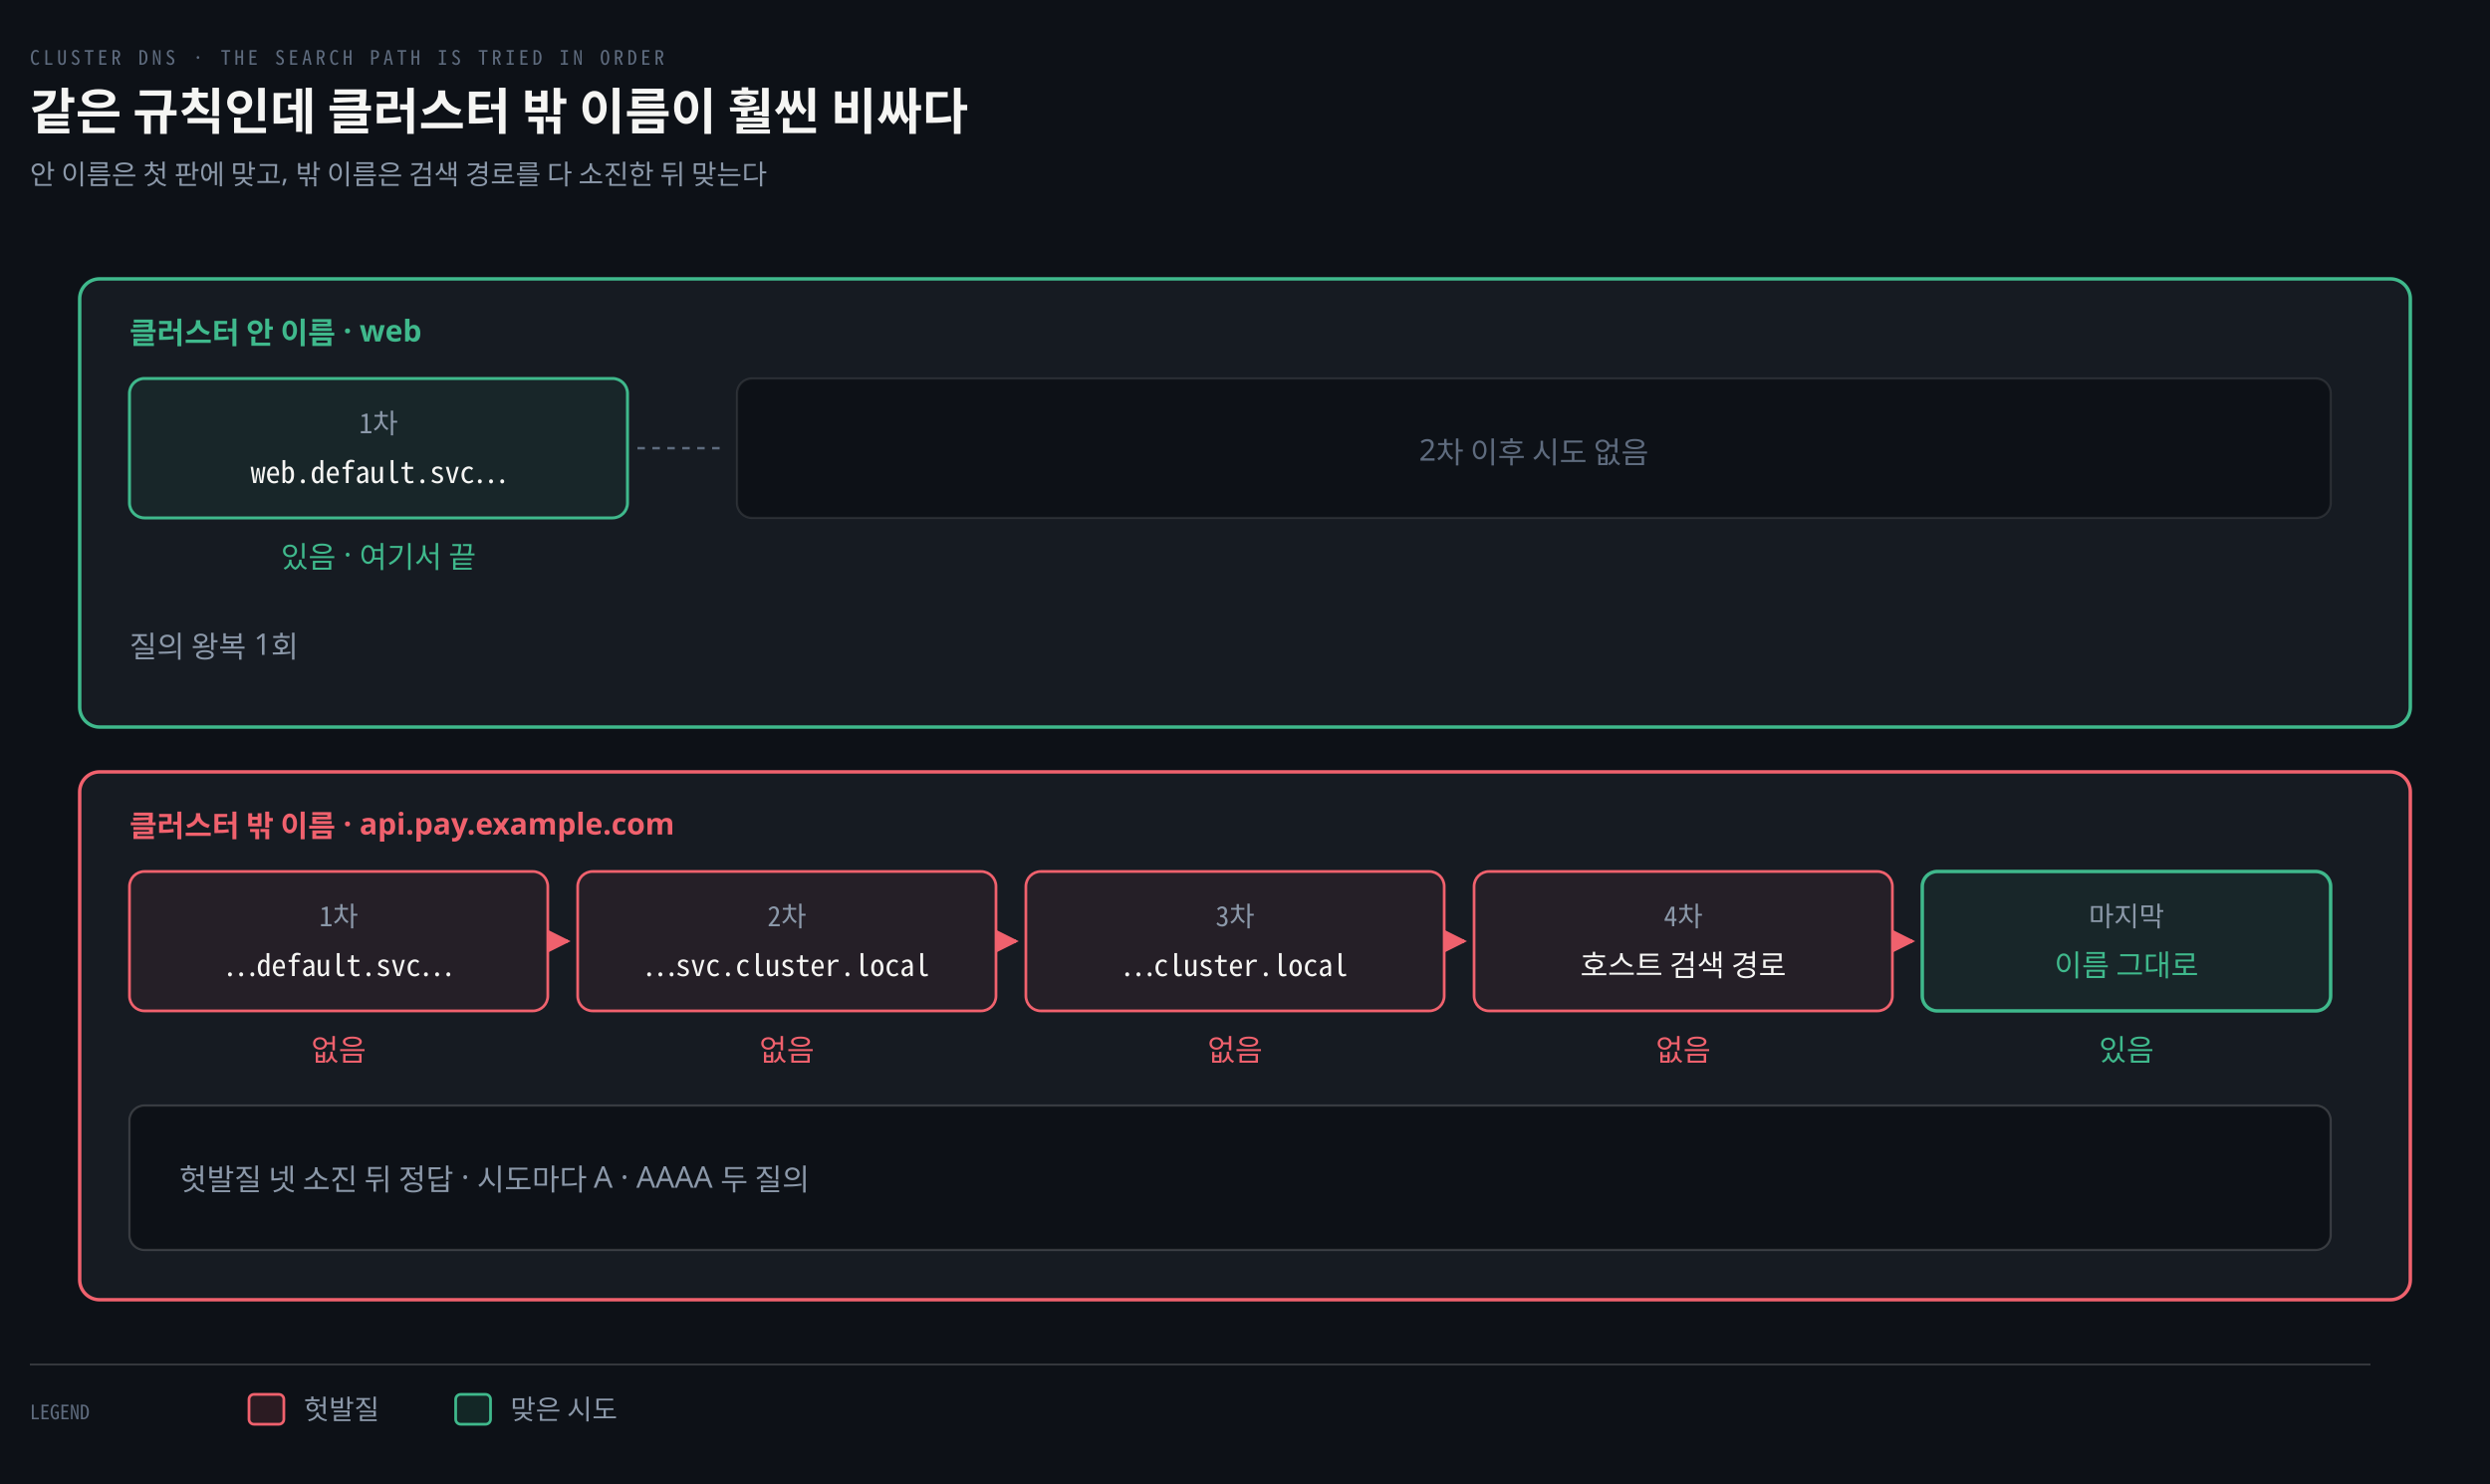
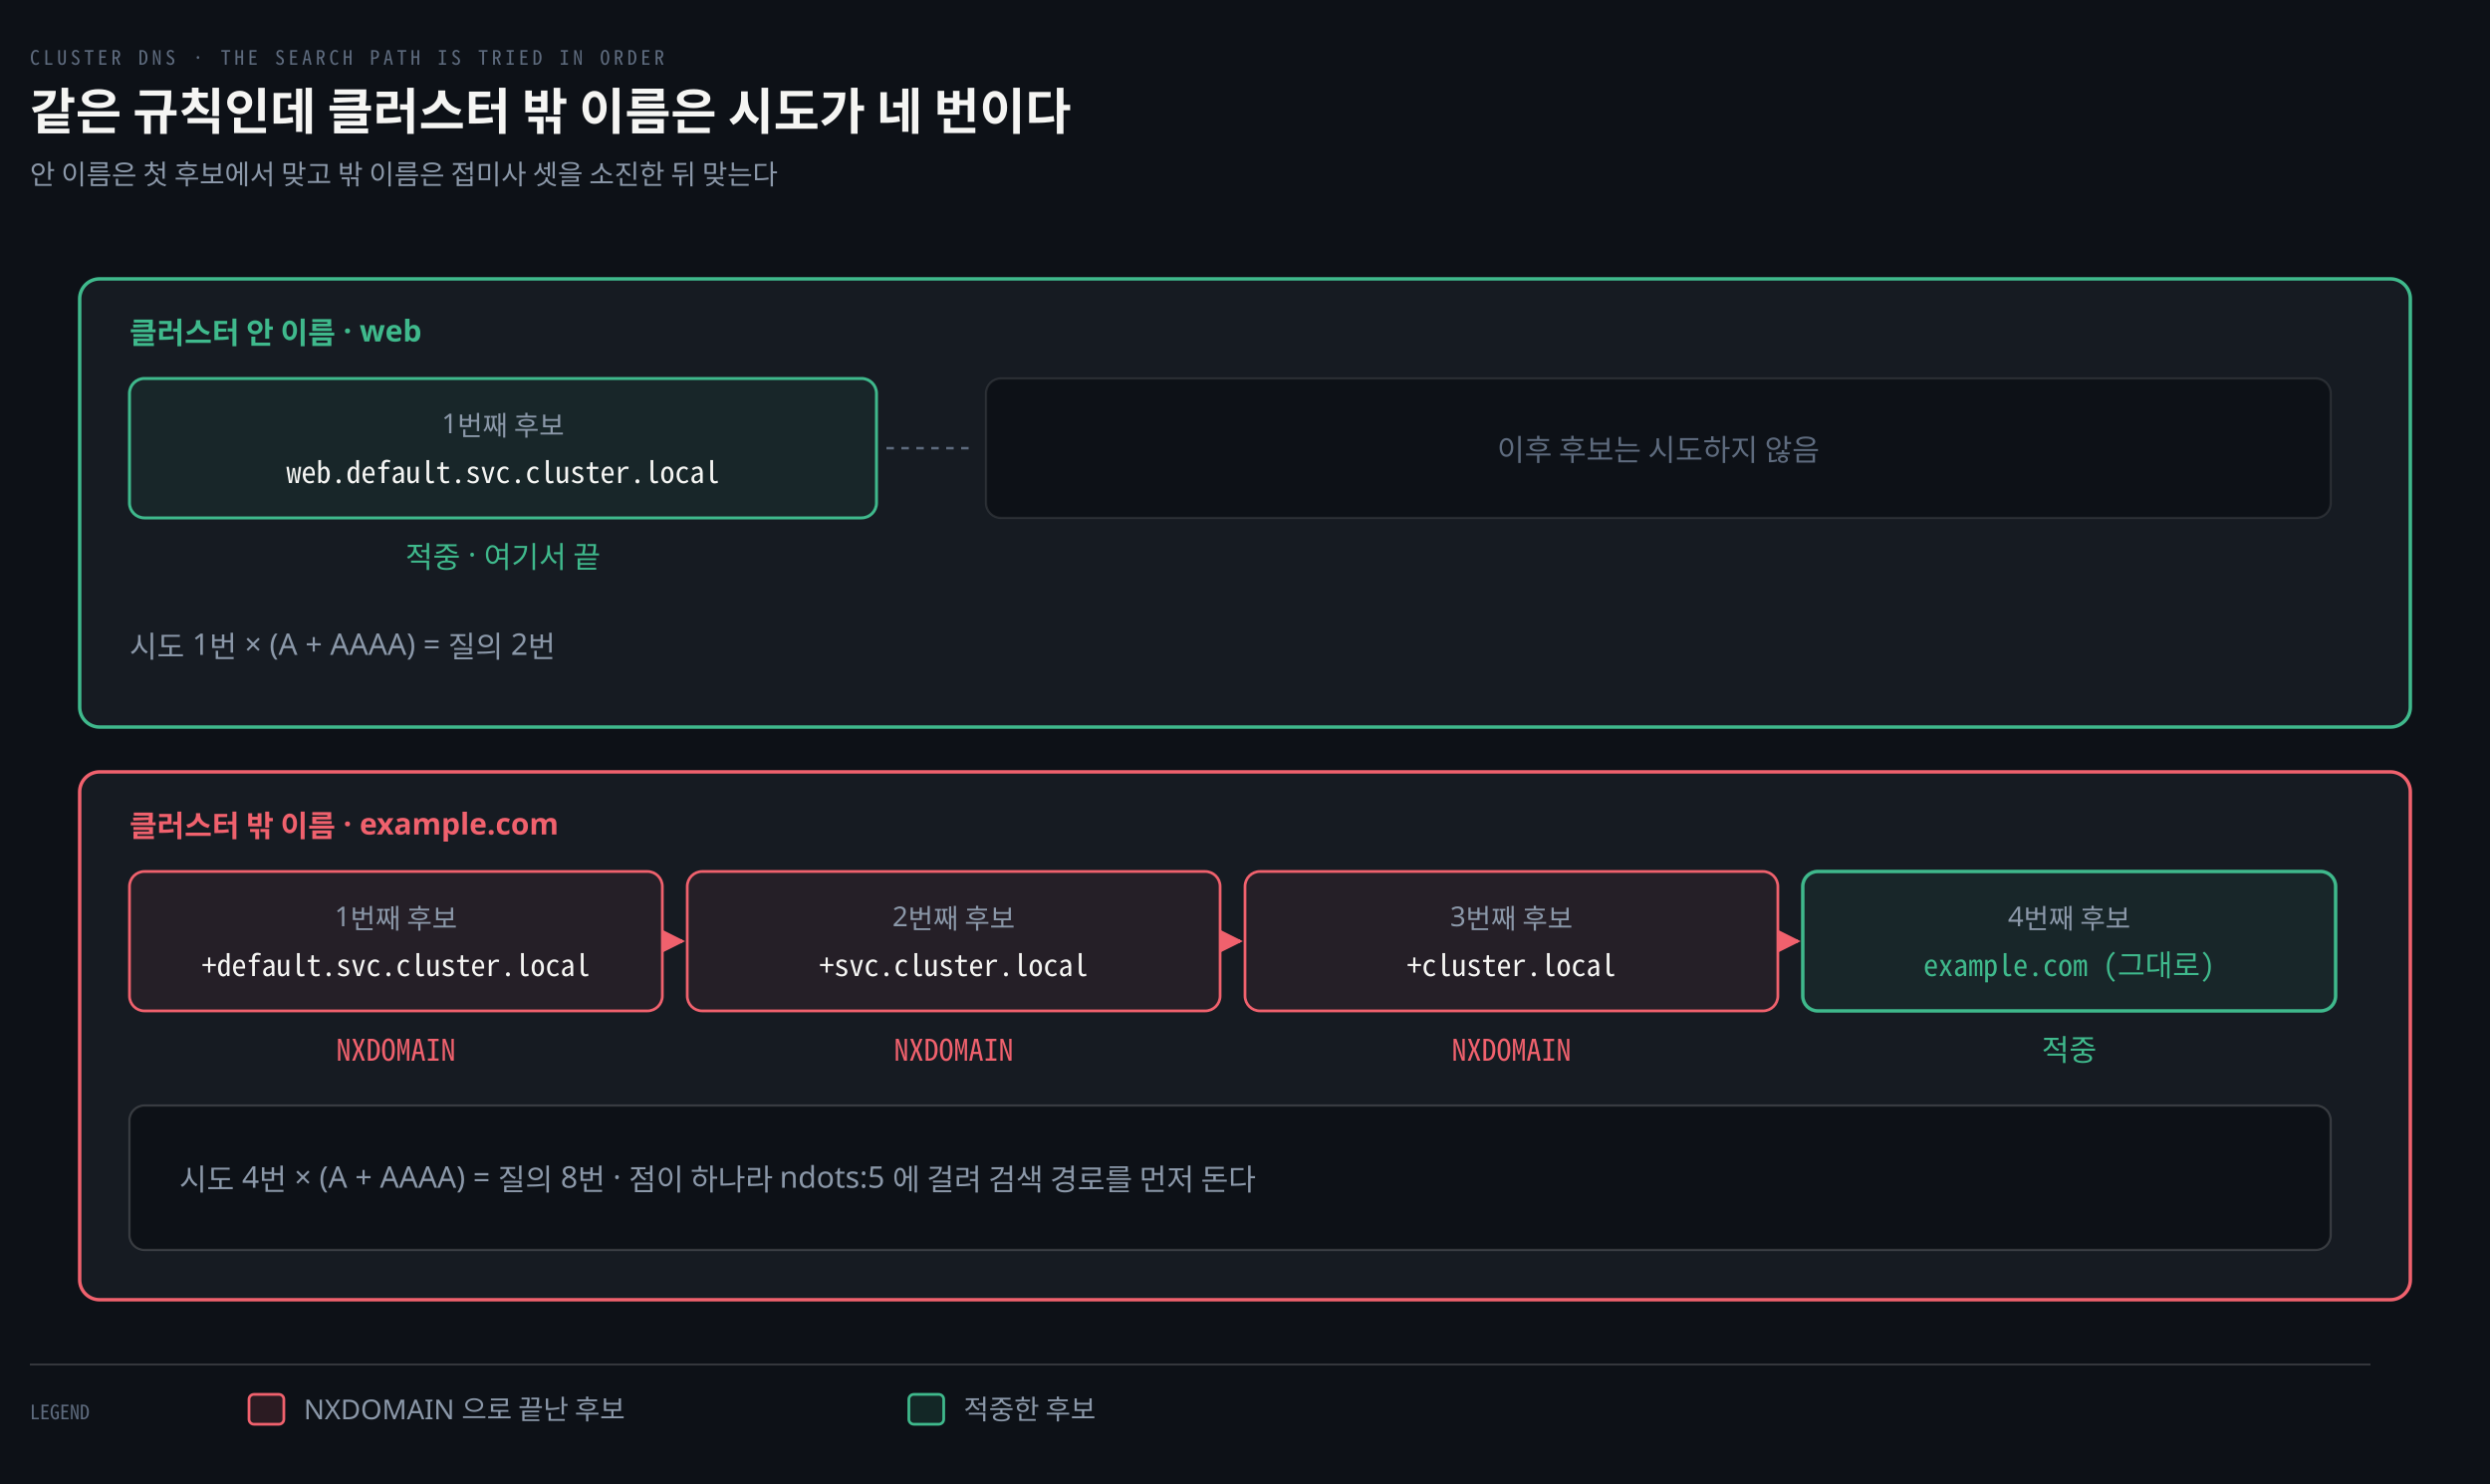
<svg xmlns="http://www.w3.org/2000/svg" viewBox="0 0 1000 596" width="100%" role="img" aria-labelledby="dt dd">
  <defs>
    <marker id="ar" viewBox="0 0 8 8" refX="7" refY="4" markerWidth="6.5" markerHeight="6.5" orient="auto">
      <path d="M0 0 L8 4 L0 8 z" fill="#8B98A9" />
    </marker>
    <marker id="ok" viewBox="0 0 8 8" refX="7" refY="4" markerWidth="6.5" markerHeight="6.5" orient="auto">
      <path d="M0 0 L8 4 L0 8 z" fill="#3FB98C" />
    </marker>
    <marker id="warn" viewBox="0 0 8 8" refX="7" refY="4" markerWidth="6.5" markerHeight="6.5" orient="auto">
      <path d="M0 0 L8 4 L0 8 z" fill="#E3B341" />
    </marker>
    <marker id="bad" viewBox="0 0 8 8" refX="7" refY="4" markerWidth="6.5" markerHeight="6.5" orient="auto">
      <path d="M0 0 L8 4 L0 8 z" fill="#F0616D" />
    </marker>
    <marker id="info" viewBox="0 0 8 8" refX="7" refY="4" markerWidth="6.5" markerHeight="6.5" orient="auto">
      <path d="M0 0 L8 4 L0 8 z" fill="#6A95D8" />
    </marker>
    <marker id="acc" viewBox="0 0 8 8" refX="7" refY="4" markerWidth="6.5" markerHeight="6.5" orient="auto">
      <path d="M0 0 L8 4 L0 8 z" fill="#F08A59" />
    </marker>
    <marker id="soft" viewBox="0 0 8 8" refX="7" refY="4" markerWidth="6.5" markerHeight="6.5" orient="auto">
      <path d="M0 0 L8 4 L0 8 z" fill="#5E6B7E" />
    </marker>
  </defs>
  <rect width="1000" height="596" fill="#0D1117" />
  <text x="12" y="26" font-family="'Geist Mono','Noto Sans Mono CJK KR',monospace" font-size="8" letter-spacing="0.18em" fill="#5E6B7E">CLUSTER DNS · THE SEARCH PATH IS TRIED IN ORDER</text>
-   <text x="12" y="52" font-family="'Geist','Apple SD Gothic Neo','Noto Sans KR','Malgun Gothic',sans-serif" font-size="20" font-weight="600" fill="#F5F5F3">같은 규칙인데 클러스터 밖 이름이 훨씬 비싸다</text>
-   <text x="12" y="74" font-family="'Geist','Apple SD Gothic Neo','Noto Sans KR','Malgun Gothic',sans-serif" font-size="11" fill="#8B98A9">안 이름은 첫 판에 맞고, 밖 이름은 검색 경로를 다 소진한 뒤 맞는다</text>
+   <text x="12" y="52" font-family="'Geist','Apple SD Gothic Neo','Noto Sans KR','Malgun Gothic',sans-serif" font-size="20" font-weight="600" fill="#F5F5F3">같은 규칙인데 클러스터 밖 이름은 시도가 네 번이다</text>
+   <text x="12" y="74" font-family="'Geist','Apple SD Gothic Neo','Noto Sans KR','Malgun Gothic',sans-serif" font-size="11" fill="#8B98A9">안 이름은 첫 후보에서 맞고 밖 이름은 접미사 셋을 소진한 뒤 맞는다</text>
  <rect x="32" y="112" width="936" height="180" rx="8" fill="#161B22" stroke="#3FB98C" stroke-width="1.4" />
  <text x="52" y="138" text-anchor="start" font-family="'Geist','Apple SD Gothic Neo','Noto Sans KR','Malgun Gothic',sans-serif" font-size="12" font-weight="600" fill="#3FB98C">클러스터 안 이름 · web</text>
-   <rect x="52" y="152" width="200" height="56" rx="6" fill="#3FB98C12" stroke="#3FB98C" stroke-width="1.2" />
-   <text x="152" y="174" text-anchor="middle" font-family="'Geist Mono','Noto Sans Mono CJK KR',monospace" font-size="11" font-weight="400" fill="#8B98A9">1차</text>
-   <text x="152" y="194" text-anchor="middle" font-family="'Geist Mono','Noto Sans Mono CJK KR',monospace" font-size="12" font-weight="400" fill="#F5F5F3">web.default.svc…</text>
-   <text x="152" y="228" text-anchor="middle" font-family="'Geist','Apple SD Gothic Neo','Noto Sans KR','Malgun Gothic',sans-serif" font-size="12" font-weight="400" fill="#3FB98C">있음 · 여기서 끝</text>
-   <line x1="256" y1="180" x2="292" y2="180" stroke="#5E6B7E" stroke-width="1.0" stroke-dasharray="3 3" />
-   <rect x="296" y="152" width="640" height="56" rx="6" fill="#0D1117" stroke="rgba(191,192,192,0.14)" stroke-width="0.9" />
-   <text x="616" y="185" text-anchor="middle" font-family="'Geist','Apple SD Gothic Neo','Noto Sans KR','Malgun Gothic',sans-serif" font-size="12" font-weight="400" fill="#5E6B7E">2차 이후 시도 없음</text>
-   <text x="52" y="264" text-anchor="start" font-family="'Geist','Apple SD Gothic Neo','Noto Sans KR','Malgun Gothic',sans-serif" font-size="12" font-weight="400" fill="#8B98A9">질의 왕복 1회</text>
+   <rect x="52" y="152" width="300" height="56" rx="6" fill="#3FB98C12" stroke="#3FB98C" stroke-width="1.2" />
+   <text x="202" y="174" text-anchor="middle" font-family="'Geist','Apple SD Gothic Neo','Noto Sans KR','Malgun Gothic',sans-serif" font-size="11" font-weight="400" fill="#8B98A9">1번째 후보</text>
+   <text x="202" y="194" text-anchor="middle" font-family="'Geist Mono','Noto Sans Mono CJK KR',monospace" font-size="12" font-weight="400" fill="#F5F5F3">web.default.svc.cluster.local</text>
+   <text x="202" y="228" text-anchor="middle" font-family="'Geist','Apple SD Gothic Neo','Noto Sans KR','Malgun Gothic',sans-serif" font-size="12" font-weight="400" fill="#3FB98C">적중 · 여기서 끝</text>
+   <line x1="356" y1="180" x2="392" y2="180" stroke="#5E6B7E" stroke-width="1.0" stroke-dasharray="3 3" />
+   <rect x="396" y="152" width="540" height="56" rx="6" fill="#0D1117" stroke="rgba(191,192,192,0.14)" stroke-width="0.9" />
+   <text x="666" y="185" text-anchor="middle" font-family="'Geist','Apple SD Gothic Neo','Noto Sans KR','Malgun Gothic',sans-serif" font-size="12" font-weight="400" fill="#5E6B7E">이후 후보는 시도하지 않음</text>
+   <text x="52" y="264" text-anchor="start" font-family="'Geist','Apple SD Gothic Neo','Noto Sans KR','Malgun Gothic',sans-serif" font-size="12" font-weight="400" fill="#8B98A9">시도 1번 × (A + AAAA) = 질의 2번</text>
  <rect x="32" y="310" width="936" height="212" rx="8" fill="#161B22" stroke="#F0616D" stroke-width="1.4" />
-   <text x="52" y="336" text-anchor="start" font-family="'Geist','Apple SD Gothic Neo','Noto Sans KR','Malgun Gothic',sans-serif" font-size="12" font-weight="600" fill="#F0616D">클러스터 밖 이름 · api.pay.example.com</text>
-   <rect x="52" y="350" width="168" height="56" rx="6" fill="#F0616D12" stroke="#F0616D" stroke-width="1.1" />
-   <text x="136" y="372" text-anchor="middle" font-family="'Geist Mono','Noto Sans Mono CJK KR',monospace" font-size="11" font-weight="400" fill="#8B98A9">1차</text>
-   <text x="136" y="392" text-anchor="middle" font-family="'Geist Mono','Noto Sans Mono CJK KR',monospace" font-size="12" font-weight="400" fill="#F5F5F3">…default.svc…</text>
-   <text x="136" y="426" text-anchor="middle" font-family="'Geist','Apple SD Gothic Neo','Noto Sans KR','Malgun Gothic',sans-serif" font-size="12" font-weight="400" fill="#F0616D">없음</text>
-   <path d="M 224 378 L 228 378" fill="none" stroke="#F0616D" stroke-width="1.4" marker-end="url(#bad)" />
-   <rect x="232" y="350" width="168" height="56" rx="6" fill="#F0616D12" stroke="#F0616D" stroke-width="1.1" />
-   <text x="316" y="372" text-anchor="middle" font-family="'Geist Mono','Noto Sans Mono CJK KR',monospace" font-size="11" font-weight="400" fill="#8B98A9">2차</text>
-   <text x="316" y="392" text-anchor="middle" font-family="'Geist Mono','Noto Sans Mono CJK KR',monospace" font-size="12" font-weight="400" fill="#F5F5F3">…svc.cluster.local</text>
-   <text x="316" y="426" text-anchor="middle" font-family="'Geist','Apple SD Gothic Neo','Noto Sans KR','Malgun Gothic',sans-serif" font-size="12" font-weight="400" fill="#F0616D">없음</text>
-   <path d="M 404 378 L 408 378" fill="none" stroke="#F0616D" stroke-width="1.4" marker-end="url(#bad)" />
-   <rect x="412" y="350" width="168" height="56" rx="6" fill="#F0616D12" stroke="#F0616D" stroke-width="1.1" />
-   <text x="496" y="372" text-anchor="middle" font-family="'Geist Mono','Noto Sans Mono CJK KR',monospace" font-size="11" font-weight="400" fill="#8B98A9">3차</text>
-   <text x="496" y="392" text-anchor="middle" font-family="'Geist Mono','Noto Sans Mono CJK KR',monospace" font-size="12" font-weight="400" fill="#F5F5F3">…cluster.local</text>
-   <text x="496" y="426" text-anchor="middle" font-family="'Geist','Apple SD Gothic Neo','Noto Sans KR','Malgun Gothic',sans-serif" font-size="12" font-weight="400" fill="#F0616D">없음</text>
-   <path d="M 584 378 L 588 378" fill="none" stroke="#F0616D" stroke-width="1.4" marker-end="url(#bad)" />
-   <rect x="592" y="350" width="168" height="56" rx="6" fill="#F0616D12" stroke="#F0616D" stroke-width="1.1" />
-   <text x="676" y="372" text-anchor="middle" font-family="'Geist Mono','Noto Sans Mono CJK KR',monospace" font-size="11" font-weight="400" fill="#8B98A9">4차</text>
-   <text x="676" y="392" text-anchor="middle" font-family="'Geist','Apple SD Gothic Neo','Noto Sans KR','Malgun Gothic',sans-serif" font-size="12" font-weight="400" fill="#F5F5F3">호스트 검색 경로</text>
-   <text x="676" y="426" text-anchor="middle" font-family="'Geist','Apple SD Gothic Neo','Noto Sans KR','Malgun Gothic',sans-serif" font-size="12" font-weight="400" fill="#F0616D">없음</text>
-   <path d="M 764 378 L 768 378" fill="none" stroke="#F0616D" stroke-width="1.4" marker-end="url(#bad)" />
-   <rect x="772" y="350" width="164" height="56" rx="6" fill="#3FB98C12" stroke="#3FB98C" stroke-width="1.4" />
-   <text x="854" y="372" text-anchor="middle" font-family="'Geist Mono','Noto Sans Mono CJK KR',monospace" font-size="11" font-weight="400" fill="#8B98A9">마지막</text>
-   <text x="854" y="392" text-anchor="middle" font-family="'Geist','Apple SD Gothic Neo','Noto Sans KR','Malgun Gothic',sans-serif" font-size="12" font-weight="400" fill="#3FB98C">이름 그대로</text>
-   <text x="854" y="426" text-anchor="middle" font-family="'Geist','Apple SD Gothic Neo','Noto Sans KR','Malgun Gothic',sans-serif" font-size="12" font-weight="400" fill="#3FB98C">있음</text>
+   <text x="52" y="336" text-anchor="start" font-family="'Geist','Apple SD Gothic Neo','Noto Sans KR','Malgun Gothic',sans-serif" font-size="12" font-weight="600" fill="#F0616D">클러스터 밖 이름 · example.com</text>
+   <rect x="52" y="350" width="214" height="56" rx="6" fill="#F0616D12" stroke="#F0616D" stroke-width="1.1" />
+   <text x="159" y="372" text-anchor="middle" font-family="'Geist','Apple SD Gothic Neo','Noto Sans KR','Malgun Gothic',sans-serif" font-size="11" font-weight="400" fill="#8B98A9">1번째 후보</text>
+   <text x="159" y="392" text-anchor="middle" font-family="'Geist Mono','Noto Sans Mono CJK KR',monospace" font-size="12" font-weight="400" fill="#F5F5F3">+default.svc.cluster.local</text>
+   <text x="159" y="426" text-anchor="middle" font-family="'Geist Mono','Noto Sans Mono CJK KR',monospace" font-size="12" font-weight="400" fill="#F0616D">NXDOMAIN</text>
+   <path d="M 270 378 L 274 378" fill="none" stroke="#F0616D" stroke-width="1.4" marker-end="url(#bad)" />
+   <rect x="276" y="350" width="214" height="56" rx="6" fill="#F0616D12" stroke="#F0616D" stroke-width="1.1" />
+   <text x="383" y="372" text-anchor="middle" font-family="'Geist','Apple SD Gothic Neo','Noto Sans KR','Malgun Gothic',sans-serif" font-size="11" font-weight="400" fill="#8B98A9">2번째 후보</text>
+   <text x="383" y="392" text-anchor="middle" font-family="'Geist Mono','Noto Sans Mono CJK KR',monospace" font-size="12" font-weight="400" fill="#F5F5F3">+svc.cluster.local</text>
+   <text x="383" y="426" text-anchor="middle" font-family="'Geist Mono','Noto Sans Mono CJK KR',monospace" font-size="12" font-weight="400" fill="#F0616D">NXDOMAIN</text>
+   <path d="M 494 378 L 498 378" fill="none" stroke="#F0616D" stroke-width="1.4" marker-end="url(#bad)" />
+   <rect x="500" y="350" width="214" height="56" rx="6" fill="#F0616D12" stroke="#F0616D" stroke-width="1.1" />
+   <text x="607" y="372" text-anchor="middle" font-family="'Geist','Apple SD Gothic Neo','Noto Sans KR','Malgun Gothic',sans-serif" font-size="11" font-weight="400" fill="#8B98A9">3번째 후보</text>
+   <text x="607" y="392" text-anchor="middle" font-family="'Geist Mono','Noto Sans Mono CJK KR',monospace" font-size="12" font-weight="400" fill="#F5F5F3">+cluster.local</text>
+   <text x="607" y="426" text-anchor="middle" font-family="'Geist Mono','Noto Sans Mono CJK KR',monospace" font-size="12" font-weight="400" fill="#F0616D">NXDOMAIN</text>
+   <path d="M 718 378 L 722 378" fill="none" stroke="#F0616D" stroke-width="1.4" marker-end="url(#bad)" />
+   <rect x="724" y="350" width="214" height="56" rx="6" fill="#3FB98C12" stroke="#3FB98C" stroke-width="1.4" />
+   <text x="831" y="372" text-anchor="middle" font-family="'Geist','Apple SD Gothic Neo','Noto Sans KR','Malgun Gothic',sans-serif" font-size="11" font-weight="400" fill="#8B98A9">4번째 후보</text>
+   <text x="831" y="392" text-anchor="middle" font-family="'Geist Mono','Noto Sans Mono CJK KR',monospace" font-size="12" font-weight="400" fill="#3FB98C">example.com (그대로)</text>
+   <text x="831" y="426" text-anchor="middle" font-family="'Geist','Apple SD Gothic Neo','Noto Sans KR','Malgun Gothic',sans-serif" font-size="12" font-weight="400" fill="#3FB98C">적중</text>
  <rect x="52" y="444" width="884" height="58" rx="6" fill="#0D1117" stroke="rgba(191,192,192,0.22)" stroke-width="0.9" />
-   <text x="72" y="478" text-anchor="start" font-family="'Geist','Apple SD Gothic Neo','Noto Sans KR','Malgun Gothic',sans-serif" font-size="12" font-weight="400" fill="#8B98A9">헛발질 넷 소진 뒤 정답 · 시도마다 A · AAAA 두 질의</text>
+   <text x="72" y="478" text-anchor="start" font-family="'Geist','Apple SD Gothic Neo','Noto Sans KR','Malgun Gothic',sans-serif" font-size="12" font-weight="400" fill="#8B98A9">시도 4번 × (A + AAAA) = 질의 8번 · 점이 하나라 ndots:5 에 걸려 검색 경로를 먼저 돈다</text>
  <line x1="12" y1="548" x2="952" y2="548" stroke="rgba(191,192,192,0.22)" stroke-width="0.8" />
  <text x="12" y="570" text-anchor="start" font-family="'Geist Mono','Noto Sans Mono CJK KR',monospace" font-size="8" font-weight="400" fill="#5E6B7E">LEGEND</text>
  <rect x="100" y="560" width="14" height="12" rx="2" fill="#F0616D22" stroke="#F0616D" stroke-width="1.1" />
-   <text x="122" y="570" text-anchor="start" font-family="'Geist','Apple SD Gothic Neo','Noto Sans KR','Malgun Gothic',sans-serif" font-size="11" font-weight="400" fill="#8B98A9">헛발질</text>
-   <rect x="183" y="560" width="14" height="12" rx="2" fill="#3FB98C22" stroke="#3FB98C" stroke-width="1.1" />
-   <text x="205" y="570" text-anchor="start" font-family="'Geist','Apple SD Gothic Neo','Noto Sans KR','Malgun Gothic',sans-serif" font-size="11" font-weight="400" fill="#8B98A9">맞은 시도</text>
+   <text x="122" y="570" text-anchor="start" font-family="'Geist','Apple SD Gothic Neo','Noto Sans KR','Malgun Gothic',sans-serif" font-size="11" font-weight="400" fill="#8B98A9">NXDOMAIN 으로 끝난 후보</text>
+   <rect x="365" y="560" width="14" height="12" rx="2" fill="#3FB98C22" stroke="#3FB98C" stroke-width="1.1" />
+   <text x="387" y="570" text-anchor="start" font-family="'Geist','Apple SD Gothic Neo','Noto Sans KR','Malgun Gothic',sans-serif" font-size="11" font-weight="400" fill="#8B98A9">적중한 후보</text>
</svg>
